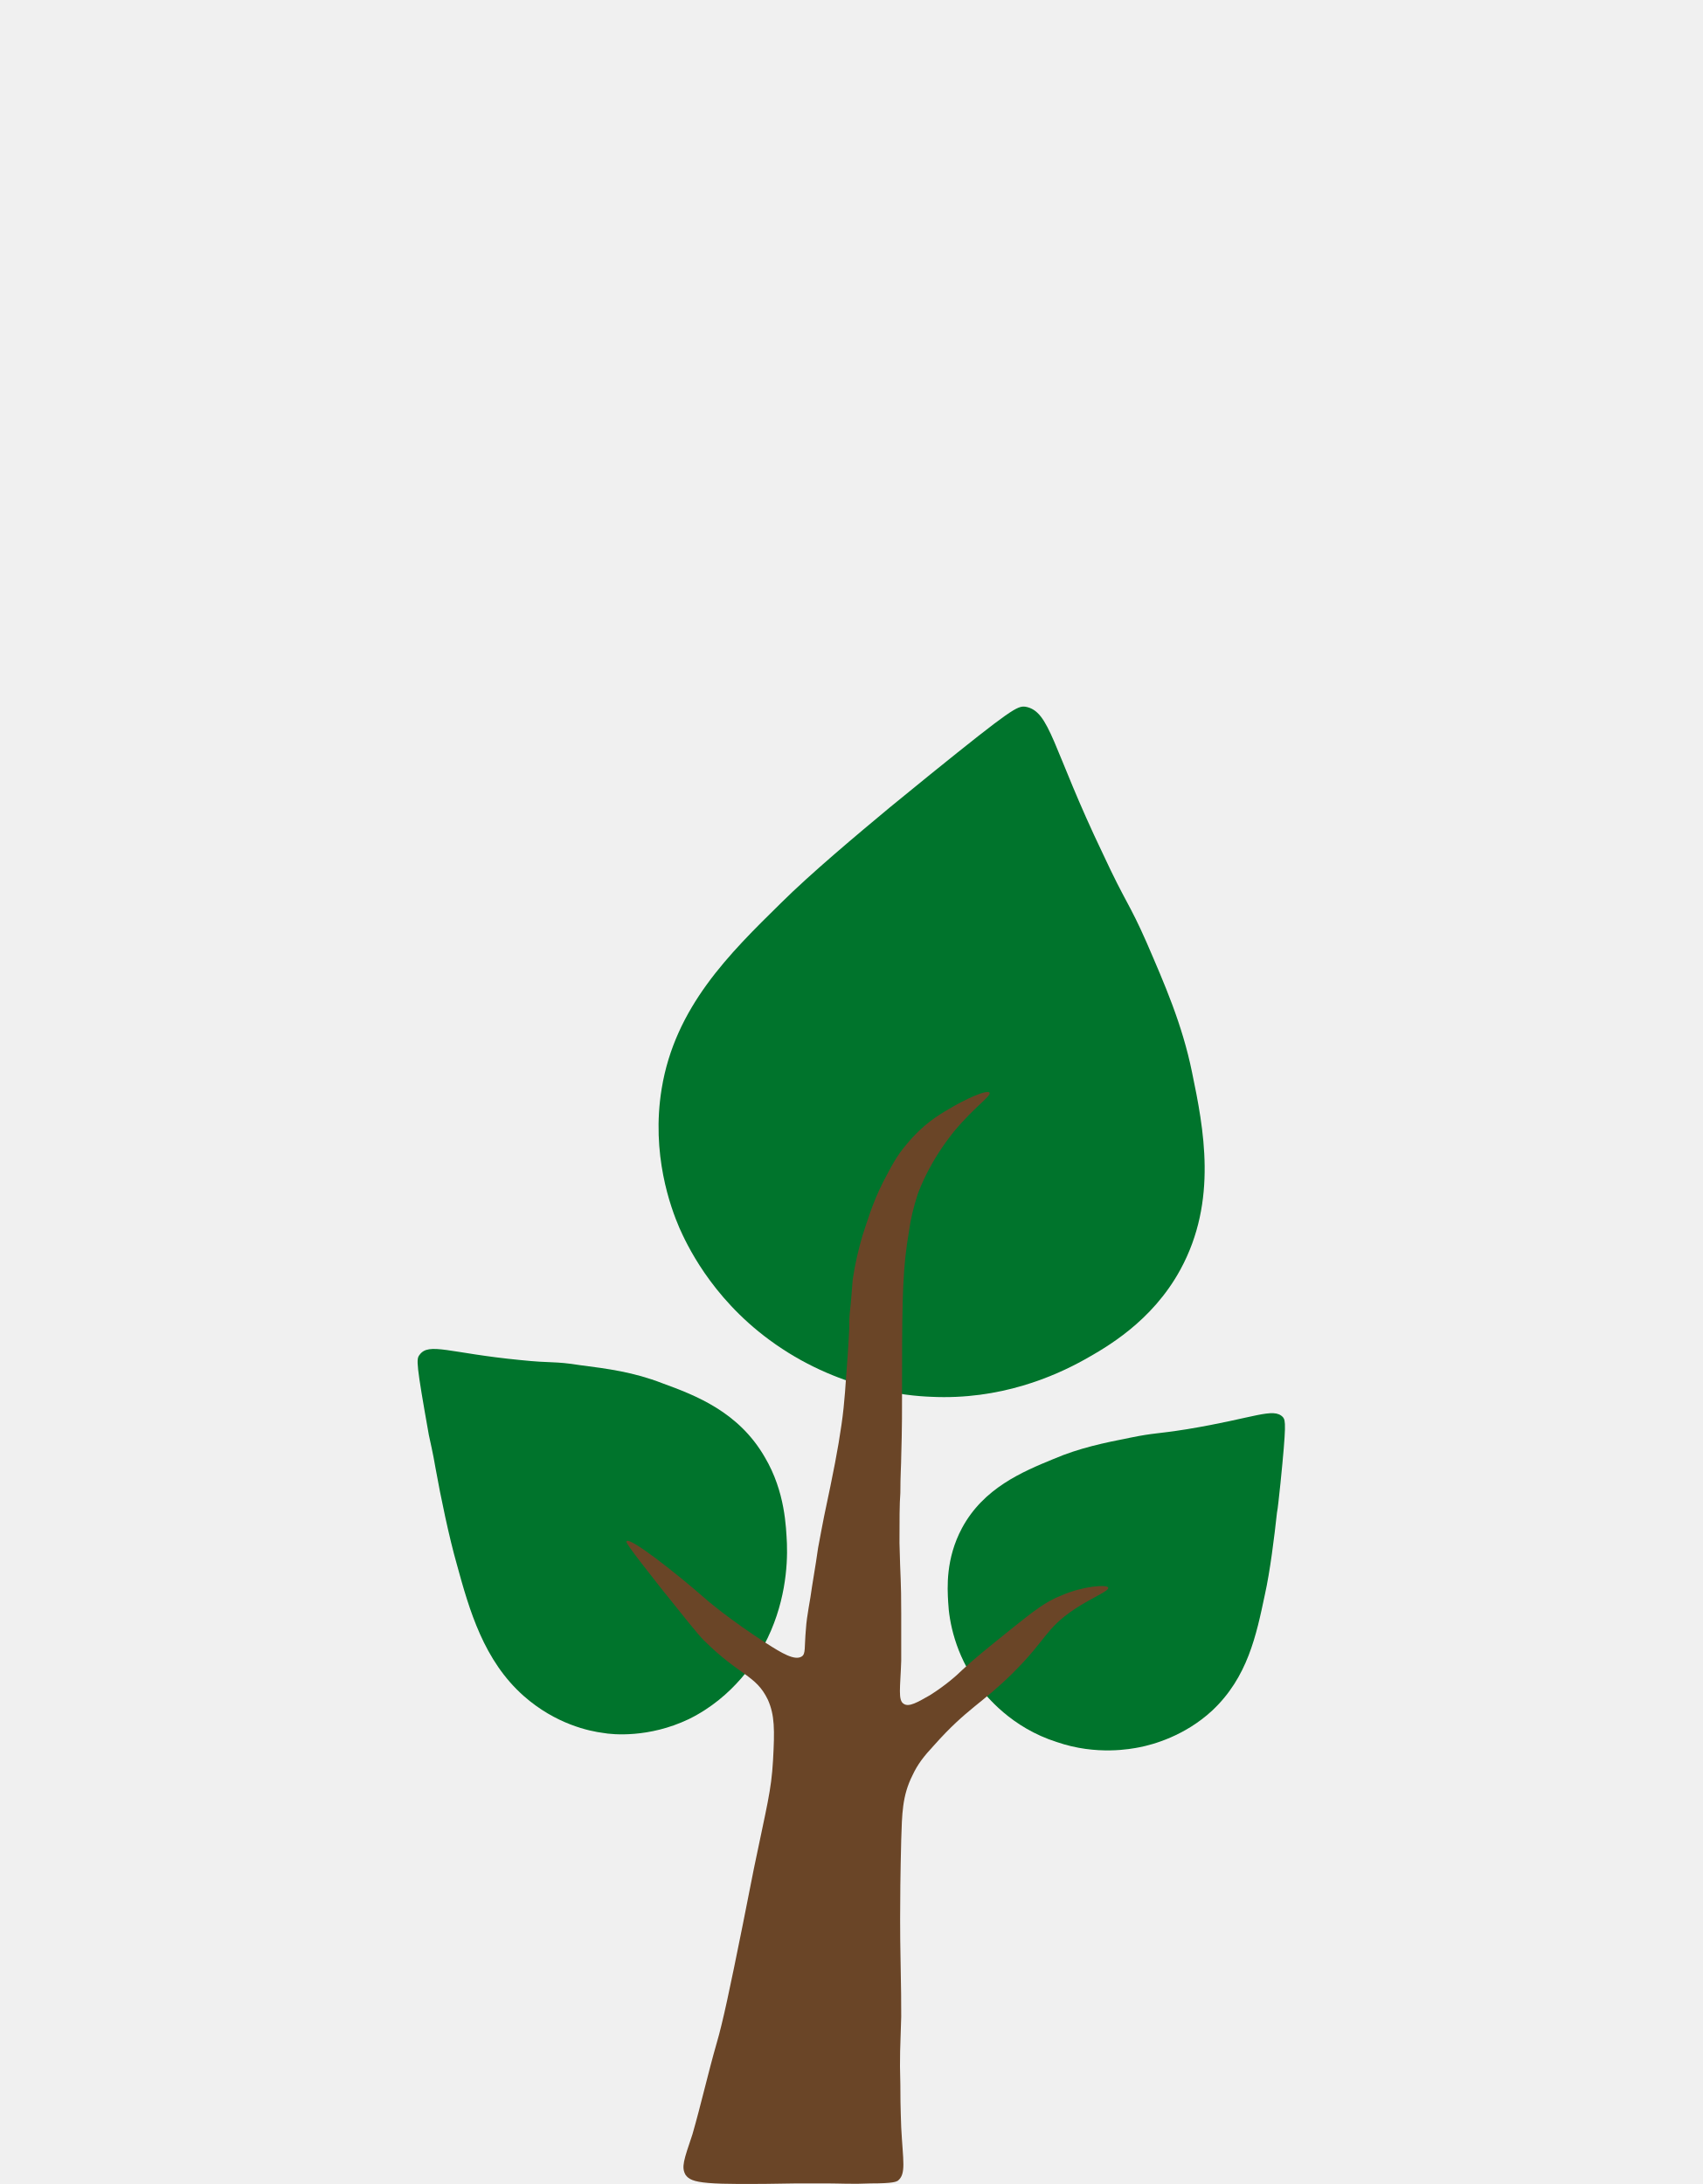
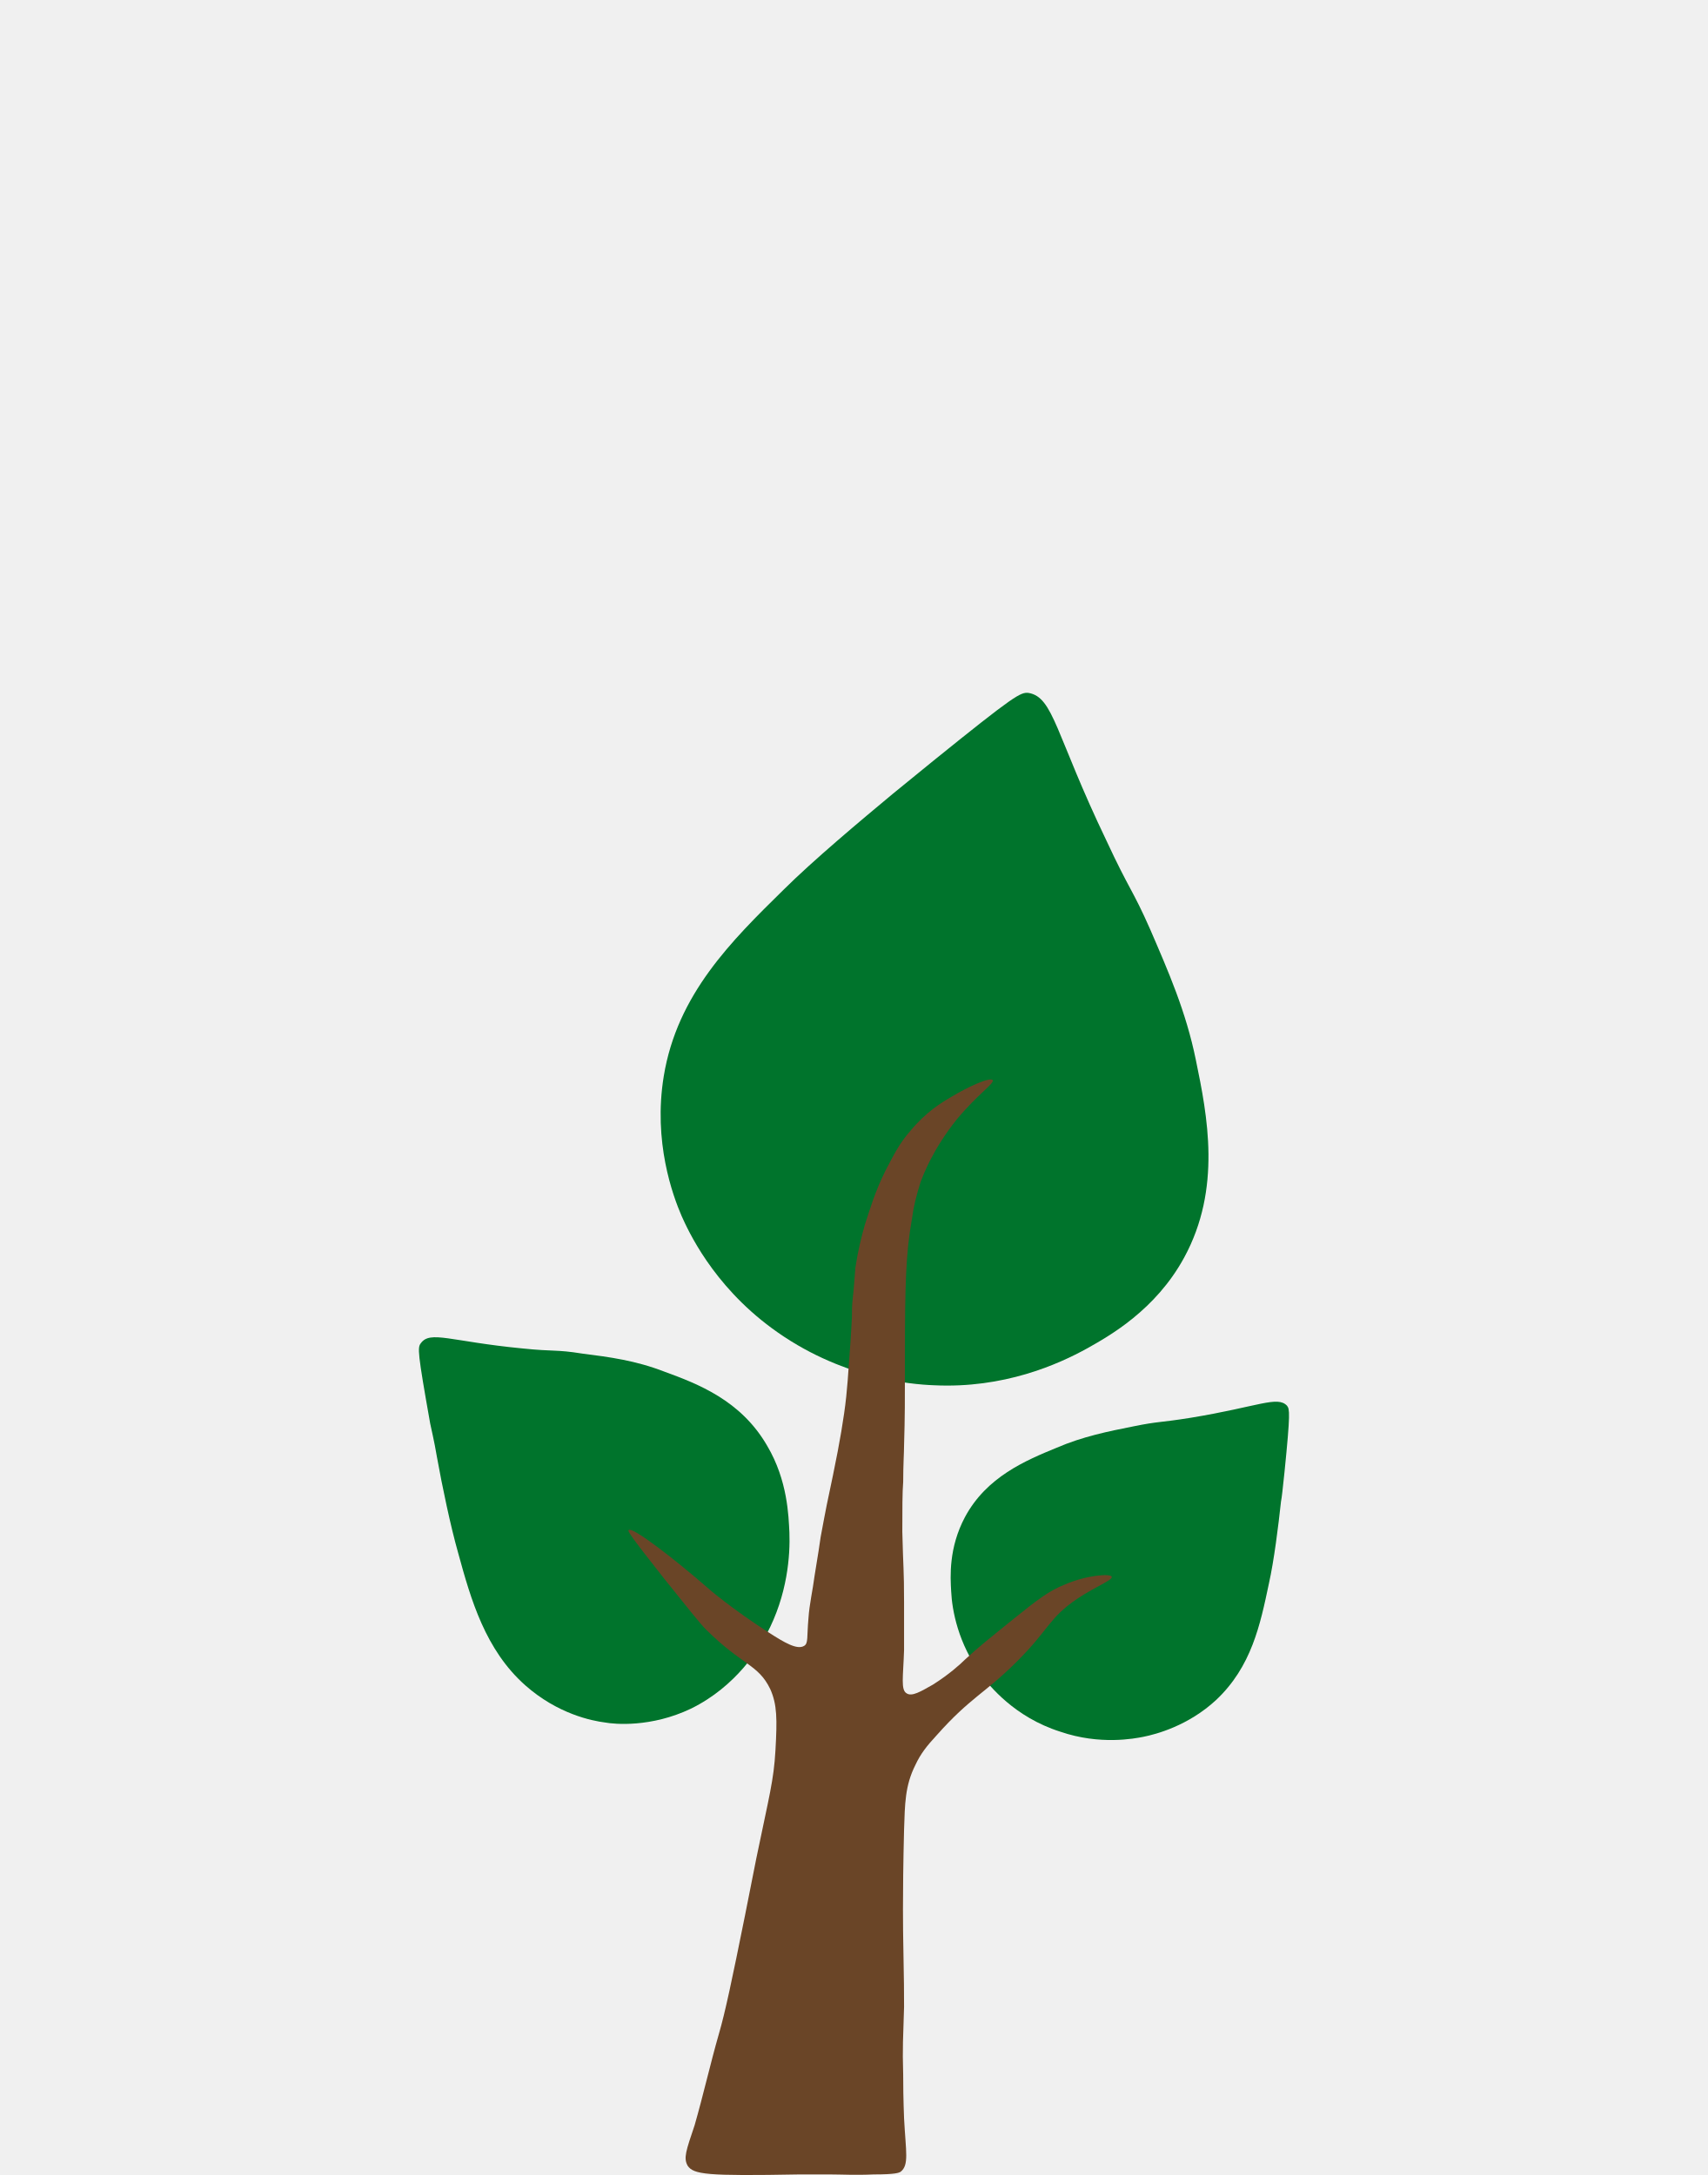
- <svg xmlns="http://www.w3.org/2000/svg" viewBox="0 0 106 136" fill="none">
-   <g clip-path="url(#clip0_1210_2139)">
-     <path d="M79.877 88.252C79.286 87.615 78.104 88.305 73.914 88.996C71.926 89.314 71.926 89.208 70.368 89.526C68.756 89.845 67.198 90.164 65.586 90.854C63.652 91.65 61.235 92.659 59.892 95.154C58.871 97.066 58.978 98.871 59.032 99.774C59.086 100.942 59.462 103.012 60.912 104.977C61.396 105.614 62.954 107.579 65.801 108.481C68.273 109.331 70.422 108.906 70.959 108.8C71.765 108.641 73.752 108.11 75.472 106.517C77.674 104.446 78.212 101.844 78.749 99.296C79.071 97.862 79.34 95.685 79.501 94.199C79.555 93.933 79.608 93.402 79.716 92.394C80.092 88.677 80.038 88.465 79.877 88.252Z" fill="#00742C" />
-     <path d="M63.837 44.007C65.391 44.275 65.502 46.579 68.665 53.169C70.108 56.277 70.275 56.17 71.385 58.688C72.495 61.26 73.605 63.779 74.215 66.779C74.937 70.262 75.825 74.763 73.494 79.049C71.718 82.318 68.832 83.925 67.5 84.675C65.668 85.693 62.283 87.194 57.954 86.979C56.511 86.926 52.127 86.551 47.909 83.443C44.191 80.71 42.692 77.335 42.304 76.477C41.749 75.191 40.528 71.869 41.194 67.797C42.026 62.707 45.412 59.385 48.63 56.224C50.462 54.402 53.403 51.937 55.401 50.276C55.79 49.954 56.456 49.419 57.899 48.24C63.005 44.114 63.338 43.953 63.837 44.007Z" fill="#00742C" />
-     <path d="M26.119 84.37C26.699 83.565 27.964 84.262 32.391 84.691C34.446 84.906 34.446 84.745 36.132 85.013C37.819 85.228 39.453 85.442 41.244 86.139C43.3 86.89 45.987 87.909 47.621 90.751C48.886 92.896 48.939 95.095 48.992 96.114C49.044 97.508 48.886 99.975 47.569 102.442C47.147 103.247 45.724 105.66 42.878 107.054C40.401 108.234 38.135 108.02 37.555 107.912C36.712 107.805 34.604 107.376 32.601 105.606C30.124 103.408 29.229 100.297 28.438 97.401C27.964 95.739 27.437 93.218 27.12 91.448C27.068 91.127 26.962 90.537 26.699 89.357C25.908 84.906 25.908 84.638 26.119 84.37Z" fill="#00742C" />
-     <path d="M42.679 135.427C43.056 135.963 43.811 136.07 49.582 135.963C50.661 135.963 50.931 135.963 51.524 135.963C52.225 135.963 53.088 136.016 54.22 135.963C55.623 135.963 55.784 135.855 55.892 135.801C56.432 135.373 56.216 134.568 56.108 132.478C56.108 132.264 56.054 131.459 56.054 129.797C56 128.028 56.054 127.492 56.108 125.563C56.108 124.383 56.108 124.437 56.054 121.274C56.054 121.274 56 118.754 56.108 114.573C56.162 112.965 56.162 111.839 56.809 110.553C57.133 109.856 57.51 109.373 58.157 108.676C60.207 106.371 61.124 106.103 63.065 104.173C65.169 102.083 65.061 101.439 66.895 100.206C68.027 99.456 69.052 99.081 68.998 98.866C68.944 98.652 67.434 98.759 66.086 99.349C65.115 99.724 64.36 100.314 62.958 101.439C61.501 102.619 60.746 103.208 59.883 104.013C59.614 104.281 58.913 104.924 57.888 105.567C57.133 105.996 56.593 106.318 56.27 106.103C55.892 105.889 56.054 105.085 56.108 103.423C56.108 103.369 56.108 102.404 56.108 100.474C56.108 98.33 56.054 98.384 56 96.079C56 94.739 56 93.613 56.054 92.969C56.054 91.897 56.108 91.147 56.108 90.718C56.162 88.895 56.162 88.038 56.162 85.304C56.162 80.693 56.216 78.817 56.593 76.673C56.701 75.869 56.863 75.225 57.133 74.368C57.295 73.939 57.888 72.331 59.398 70.454C60.692 68.9 61.717 68.257 61.609 68.042C61.447 67.828 60.045 68.471 59.074 69.061C58.427 69.436 57.456 70.026 56.486 71.205C55.784 72.009 55.461 72.706 54.975 73.617C54.274 75.011 53.951 76.19 53.681 76.995C53.465 77.745 53.25 78.603 53.088 79.675C53.034 80.318 52.98 81.122 52.926 81.551C52.872 82.034 52.872 82.302 52.872 82.731C52.872 82.731 52.818 83.91 52.71 85.304C52.656 85.893 52.602 87.287 52.387 88.734C52.171 90.236 51.901 91.629 51.308 94.417C51.2 94.953 51.092 95.543 50.931 96.4C50.877 96.829 50.769 97.472 50.553 98.813C50.445 99.67 50.229 100.582 50.175 101.439C50.068 102.619 50.175 102.994 49.906 103.155C49.474 103.423 48.665 102.94 47.748 102.351C45.483 100.903 43.973 99.617 43.865 99.51C42.086 97.955 39.227 95.704 39.011 95.972C38.957 96.025 39.011 96.186 41.169 98.92C42.679 100.796 43.434 101.761 43.811 102.136C46.077 104.388 47.047 104.281 47.802 105.835C48.234 106.8 48.234 107.711 48.126 109.641C48.018 111.518 47.748 112.429 46.939 116.342C46.562 118.272 46.67 117.682 46.238 119.88C45.429 123.901 44.998 125.938 44.62 127.225C44.081 129.101 43.65 131.031 43.11 132.907C42.571 134.515 42.409 134.944 42.679 135.427Z" fill="#6A4527" />
+ <svg xmlns="http://www.w3.org/2000/svg" width="106" height="135" viewBox="0 0 106 135" fill="none">
+   <g clip-path="url(#clip0_1508_2631)">
+     <path d="M79.877 87.254C79.286 86.617 78.104 87.307 73.914 87.997C71.926 88.316 71.926 88.21 70.368 88.528C68.756 88.847 67.198 89.165 65.586 89.856C63.652 90.652 61.235 91.661 59.892 94.156C58.871 96.068 58.978 97.873 59.032 98.775C59.086 99.944 59.462 102.014 60.912 103.979C61.396 104.616 62.954 106.58 65.801 107.483C68.273 108.333 70.422 107.908 70.959 107.802C71.765 107.642 73.752 107.111 75.472 105.519C77.674 103.448 78.212 100.846 78.749 98.298C79.071 96.864 79.34 94.687 79.501 93.201C79.555 92.935 79.608 92.404 79.716 91.395C80.092 87.679 80.038 87.466 79.877 87.254Z" fill="#00742C" />
+     <path d="M63.837 43.009C65.391 43.277 65.502 45.581 68.665 52.171C70.108 55.279 70.275 55.172 71.385 57.69C72.495 60.262 73.605 62.78 74.215 65.781C74.937 69.264 75.825 73.765 73.494 78.051C71.718 81.32 68.832 82.927 67.5 83.677C65.668 84.695 62.283 86.195 57.954 85.981C56.511 85.928 52.127 85.552 47.909 82.445C44.191 79.712 42.692 76.337 42.304 75.479C41.749 74.193 40.528 70.871 41.194 66.799C42.026 61.709 45.412 58.387 48.63 55.225C50.462 53.404 53.403 50.939 55.401 49.278C55.79 48.956 56.456 48.42 57.899 47.242C63.005 43.116 63.338 42.955 63.837 43.009Z" fill="#00742C" />
+     <path d="M26.119 83.371C26.699 82.567 27.964 83.264 32.391 83.693C34.446 83.907 34.446 83.747 36.132 84.015C37.819 84.229 39.453 84.444 41.244 85.141C43.3 85.892 45.987 86.911 47.621 89.753C48.886 91.898 48.939 94.097 48.992 95.116C49.044 96.51 48.886 98.977 47.569 101.444C47.147 102.249 45.724 104.662 42.878 106.056C40.401 107.236 38.135 107.021 37.555 106.914C36.712 106.807 34.604 106.378 32.601 104.608C30.124 102.409 29.229 99.299 28.438 96.403C27.964 94.74 27.437 92.22 27.12 90.45C27.068 90.129 26.962 89.538 26.699 88.359C25.908 83.907 25.908 83.639 26.119 83.371Z" fill="#00742C" />
+     <path d="M42.679 134.428C43.056 134.964 43.811 135.072 49.582 134.964C50.661 134.964 50.931 134.964 51.524 134.964C52.225 134.964 53.088 135.018 54.22 134.964C55.623 134.964 55.784 134.857 55.892 134.803C56.432 134.375 56.216 133.57 56.108 131.48C56.108 131.266 56.054 130.461 56.054 128.799C56 127.03 56.054 126.494 56.108 124.564C56.108 123.385 56.108 123.438 56.054 120.276C56.054 120.276 56 117.756 56.108 113.575C56.162 111.967 56.162 110.841 56.809 109.554C57.133 108.858 57.51 108.375 58.157 107.678C60.207 105.373 61.124 105.105 63.065 103.175C65.169 101.085 65.061 100.441 66.895 99.208C68.027 98.458 69.052 98.082 68.998 97.868C68.944 97.654 67.434 97.761 66.086 98.35C65.115 98.726 64.36 99.316 62.958 100.441C61.501 101.621 60.746 102.21 59.883 103.014C59.614 103.282 58.913 103.926 57.888 104.569C57.133 104.998 56.593 105.319 56.27 105.105C55.892 104.891 56.054 104.087 56.108 102.425C56.108 102.371 56.108 101.406 56.108 99.476C56.108 97.332 56.054 97.386 56 95.081C56 93.74 56 92.615 56.054 91.971C56.054 90.899 56.108 90.149 56.108 89.72C56.162 87.897 56.162 87.04 56.162 84.305C56.162 79.695 56.216 77.819 56.593 75.675C56.701 74.871 56.863 74.227 57.133 73.37C57.295 72.941 57.888 71.333 59.398 69.456C60.692 67.902 61.717 67.258 61.609 67.044C61.447 66.83 60.045 67.473 59.074 68.062C58.427 68.438 57.456 69.028 56.486 70.207C55.784 71.011 55.461 71.708 54.975 72.619C54.274 74.013 53.951 75.192 53.681 75.996C53.465 76.747 53.25 77.605 53.088 78.677C53.034 79.32 52.98 80.124 52.926 80.553C52.872 81.035 52.872 81.303 52.872 81.732C52.872 81.732 52.818 82.912 52.71 84.305C52.656 84.895 52.602 86.289 52.387 87.736C52.171 89.237 51.901 90.631 51.308 93.419C51.2 93.955 51.092 94.544 50.931 95.402C50.877 95.831 50.769 96.474 50.553 97.814C50.445 98.672 50.229 99.584 50.175 100.441C50.068 101.621 50.175 101.996 49.906 102.157C49.474 102.425 48.665 101.942 47.748 101.353C45.483 99.905 43.973 98.619 43.865 98.511C42.086 96.957 39.227 94.705 39.011 94.973C38.957 95.027 39.011 95.188 41.169 97.922C42.679 99.798 43.434 100.763 43.811 101.138C46.077 103.39 47.047 103.282 47.802 104.837C48.234 105.802 48.234 106.713 48.126 108.643C48.018 110.52 47.748 111.43 46.939 115.344C46.562 117.274 46.67 116.684 46.238 118.882C45.429 122.902 44.998 124.94 44.62 126.226C44.081 128.103 43.65 130.032 43.11 131.909C42.571 133.517 42.409 133.946 42.679 134.428Z" fill="#6A4527" />
  </g>
  <defs>
-     <clipPath id="clip0_1210_2139">
-       <rect width="106" height="135" fill="white" transform="translate(0 0.998169)" />
+     <clipPath id="clip0_1508_2631">
+       <rect width="106" height="135" fill="white" />
    </clipPath>
  </defs>
</svg>
